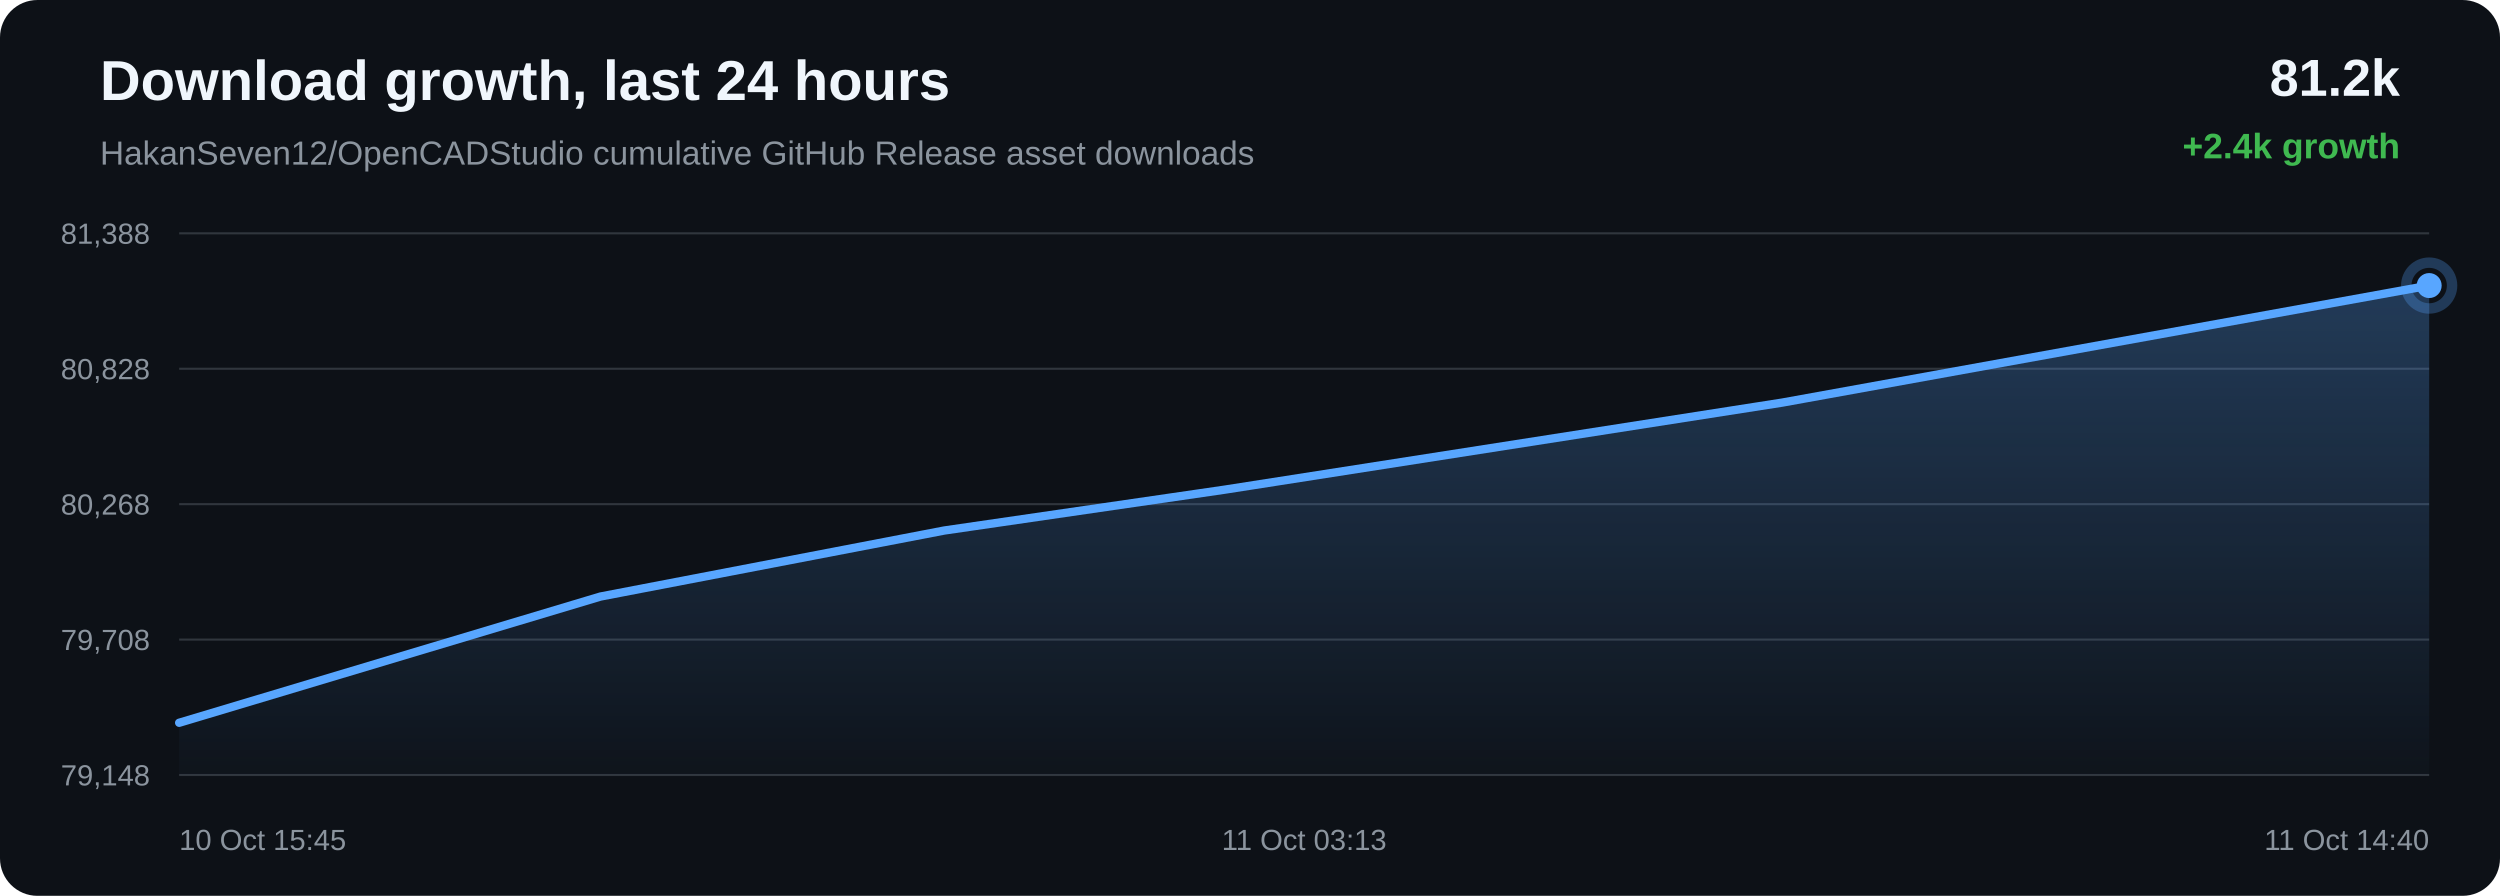
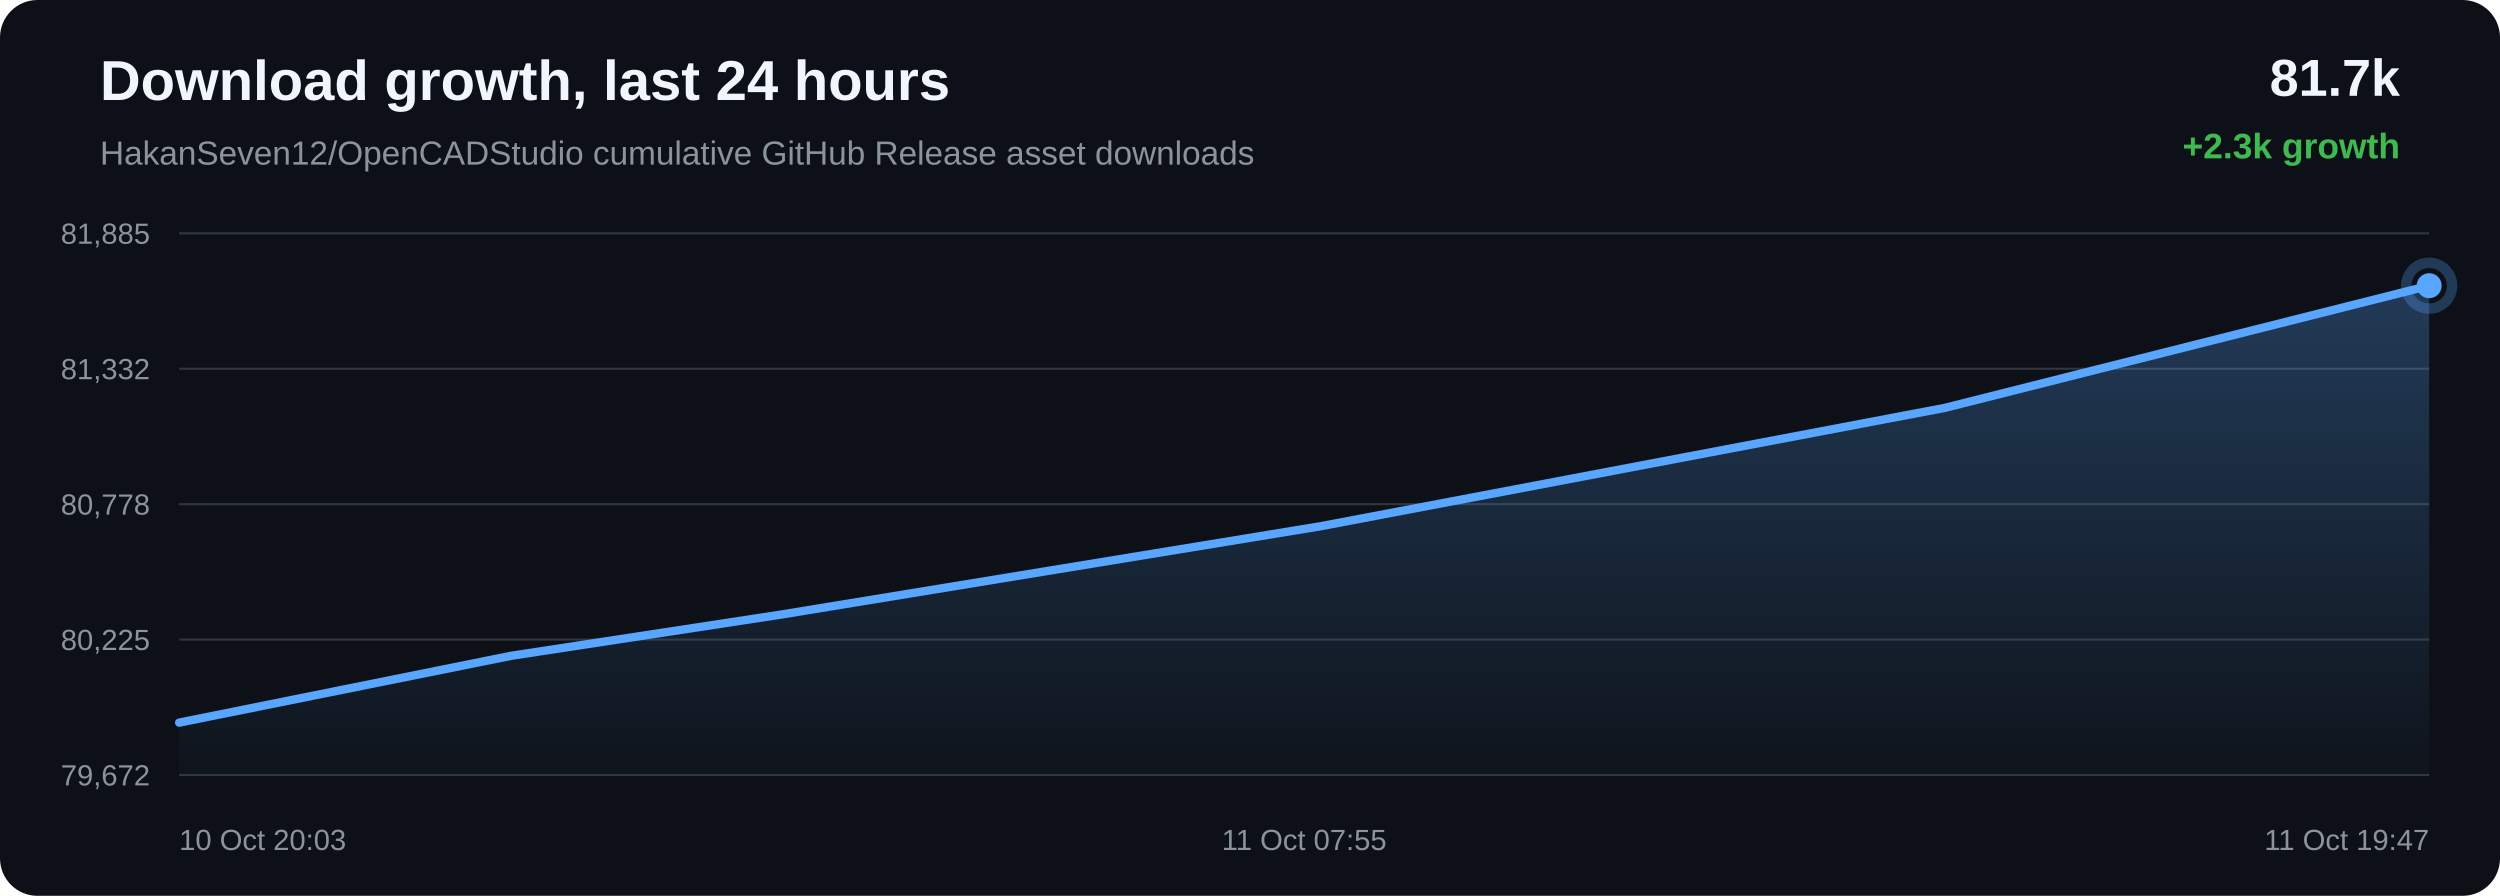
<svg xmlns="http://www.w3.org/2000/svg" width="1200" height="430" viewBox="0 0 1200 430">
  <defs>
    <linearGradient id="area" x1="0" x2="0" y1="0" y2="1">
      <stop offset="0%" stop-color="#58a6ff" stop-opacity="0.28" />
      <stop offset="100%" stop-color="#58a6ff" stop-opacity="0.02" />
    </linearGradient>
  </defs>
  <rect width="100%" height="100%" rx="18" fill="#0d1117" />
  <text x="48" y="48" fill="#f0f6fc" font-family="Arial, sans-serif" font-size="27" font-weight="700">Download growth, last 24 hours</text>
  <text x="48" y="79" fill="#8b949e" font-family="Arial, sans-serif" font-size="16">HakanSeven12/OpenCADStudio cumulative GitHub Release asset downloads</text>
-   <text x="1152" y="46" text-anchor="end" fill="#f0f6fc" font-family="Arial, sans-serif" font-size="25" font-weight="700">81.2k</text>
-   <text x="1152" y="76" text-anchor="end" fill="#3fb950" font-family="Arial, sans-serif" font-size="17" font-weight="700">+2.4k growth</text>
+   <text x="1152" y="46" text-anchor="end" fill="#f0f6fc" font-family="Arial, sans-serif" font-size="25" font-weight="700">81.7k</text>
+   <text x="1152" y="76" text-anchor="end" fill="#3fb950" font-family="Arial, sans-serif" font-size="17" font-weight="700">+2.3k growth</text>
  <line x1="86" y1="112.00" x2="1166" y2="112.00" stroke="#30363d" stroke-width="1" />
  <line x1="86" y1="177.00" x2="1166" y2="177.00" stroke="#30363d" stroke-width="1" />
  <line x1="86" y1="242.00" x2="1166" y2="242.00" stroke="#30363d" stroke-width="1" />
  <line x1="86" y1="307.00" x2="1166" y2="307.00" stroke="#30363d" stroke-width="1" />
  <line x1="86" y1="372.00" x2="1166" y2="372.00" stroke="#30363d" stroke-width="1" />
-   <text x="72" y="117.00" text-anchor="end" fill="#8b949e" font-family="Arial, sans-serif" font-size="14">81,388</text>
-   <text x="72" y="182.00" text-anchor="end" fill="#8b949e" font-family="Arial, sans-serif" font-size="14">80,828</text>
-   <text x="72" y="247.00" text-anchor="end" fill="#8b949e" font-family="Arial, sans-serif" font-size="14">80,268</text>
-   <text x="72" y="312.00" text-anchor="end" fill="#8b949e" font-family="Arial, sans-serif" font-size="14">79,708</text>
-   <text x="72" y="377.00" text-anchor="end" fill="#8b949e" font-family="Arial, sans-serif" font-size="14">79,148</text>
-   <path d="M 86.00 346.93 L 288.22 286.34 L 453.23 254.65 L 587.83 235.04 L 855.44 193.25 L 1166.00 137.07 L 1166.00 372.00 L 86.00 372.00 Z" fill="url(#area)" />
-   <path d="M 86.00 346.93 L 288.22 286.34 L 453.23 254.65 L 587.83 235.04 L 855.44 193.25 L 1166.00 137.07" fill="none" stroke="#58a6ff" stroke-width="4" stroke-linecap="round" stroke-linejoin="round" />
-   <circle cx="1166.00" cy="137.07" r="6" fill="#58a6ff" />
-   <circle cx="1166.00" cy="137.07" r="11" fill="none" stroke="#58a6ff" stroke-opacity="0.28" stroke-width="5" />
-   <text x="86.00" y="408" text-anchor="start" fill="#8b949e" font-family="Arial, sans-serif" font-size="14">10 Oct 15:45</text>
-   <text x="626.00" y="408" text-anchor="middle" fill="#8b949e" font-family="Arial, sans-serif" font-size="14">11 Oct 03:13</text>
-   <text x="1166.00" y="408" text-anchor="end" fill="#8b949e" font-family="Arial, sans-serif" font-size="14">11 Oct 14:40</text>
+   <text x="72" y="117.00" text-anchor="end" fill="#8b949e" font-family="Arial, sans-serif" font-size="14">81,885</text>
+   <text x="72" y="182.00" text-anchor="end" fill="#8b949e" font-family="Arial, sans-serif" font-size="14">81,332</text>
+   <text x="72" y="247.00" text-anchor="end" fill="#8b949e" font-family="Arial, sans-serif" font-size="14">80,778</text>
+   <text x="72" y="312.00" text-anchor="end" fill="#8b949e" font-family="Arial, sans-serif" font-size="14">80,225</text>
+   <text x="72" y="377.00" text-anchor="end" fill="#8b949e" font-family="Arial, sans-serif" font-size="14">79,672</text>
+   <path d="M 86.00 346.86 L 245.33 314.78 L 375.30 294.93 L 633.69 252.63 L 933.55 195.77 L 1166.00 137.14 L 1166.00 372.00 L 86.00 372.00 Z" fill="url(#area)" />
+   <path d="M 86.00 346.86 L 245.33 314.78 L 375.30 294.93 L 633.69 252.63 L 933.55 195.77 L 1166.00 137.14" fill="none" stroke="#58a6ff" stroke-width="4" stroke-linecap="round" stroke-linejoin="round" />
+   <circle cx="1166.00" cy="137.14" r="6" fill="#58a6ff" />
+   <circle cx="1166.00" cy="137.14" r="11" fill="none" stroke="#58a6ff" stroke-opacity="0.28" stroke-width="5" />
+   <text x="86.00" y="408" text-anchor="start" fill="#8b949e" font-family="Arial, sans-serif" font-size="14">10 Oct 20:03</text>
+   <text x="626.00" y="408" text-anchor="middle" fill="#8b949e" font-family="Arial, sans-serif" font-size="14">11 Oct 07:55</text>
+   <text x="1166.00" y="408" text-anchor="end" fill="#8b949e" font-family="Arial, sans-serif" font-size="14">11 Oct 19:47</text>
</svg>
